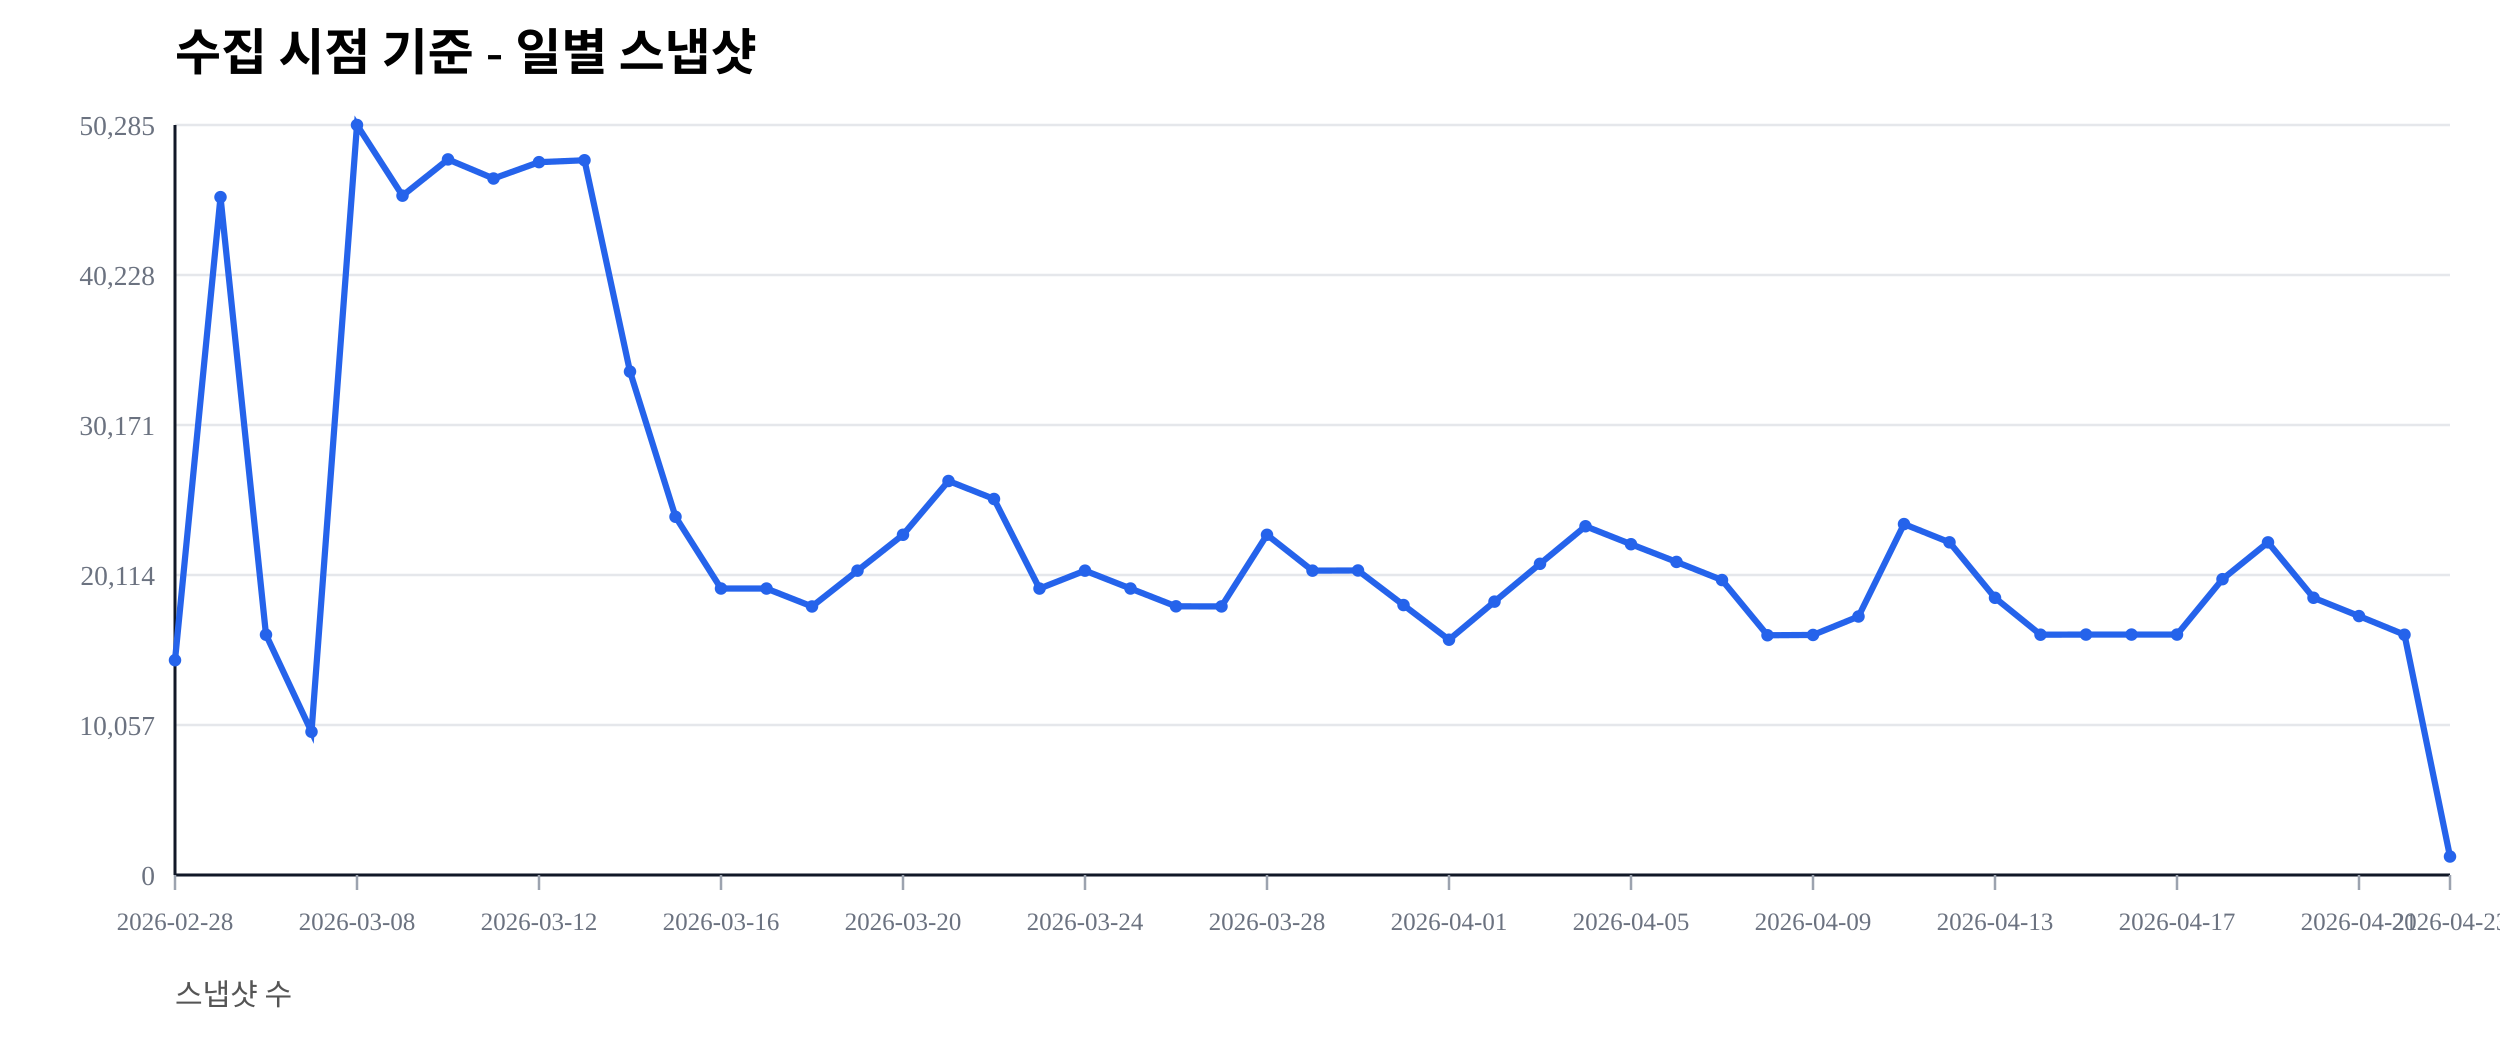
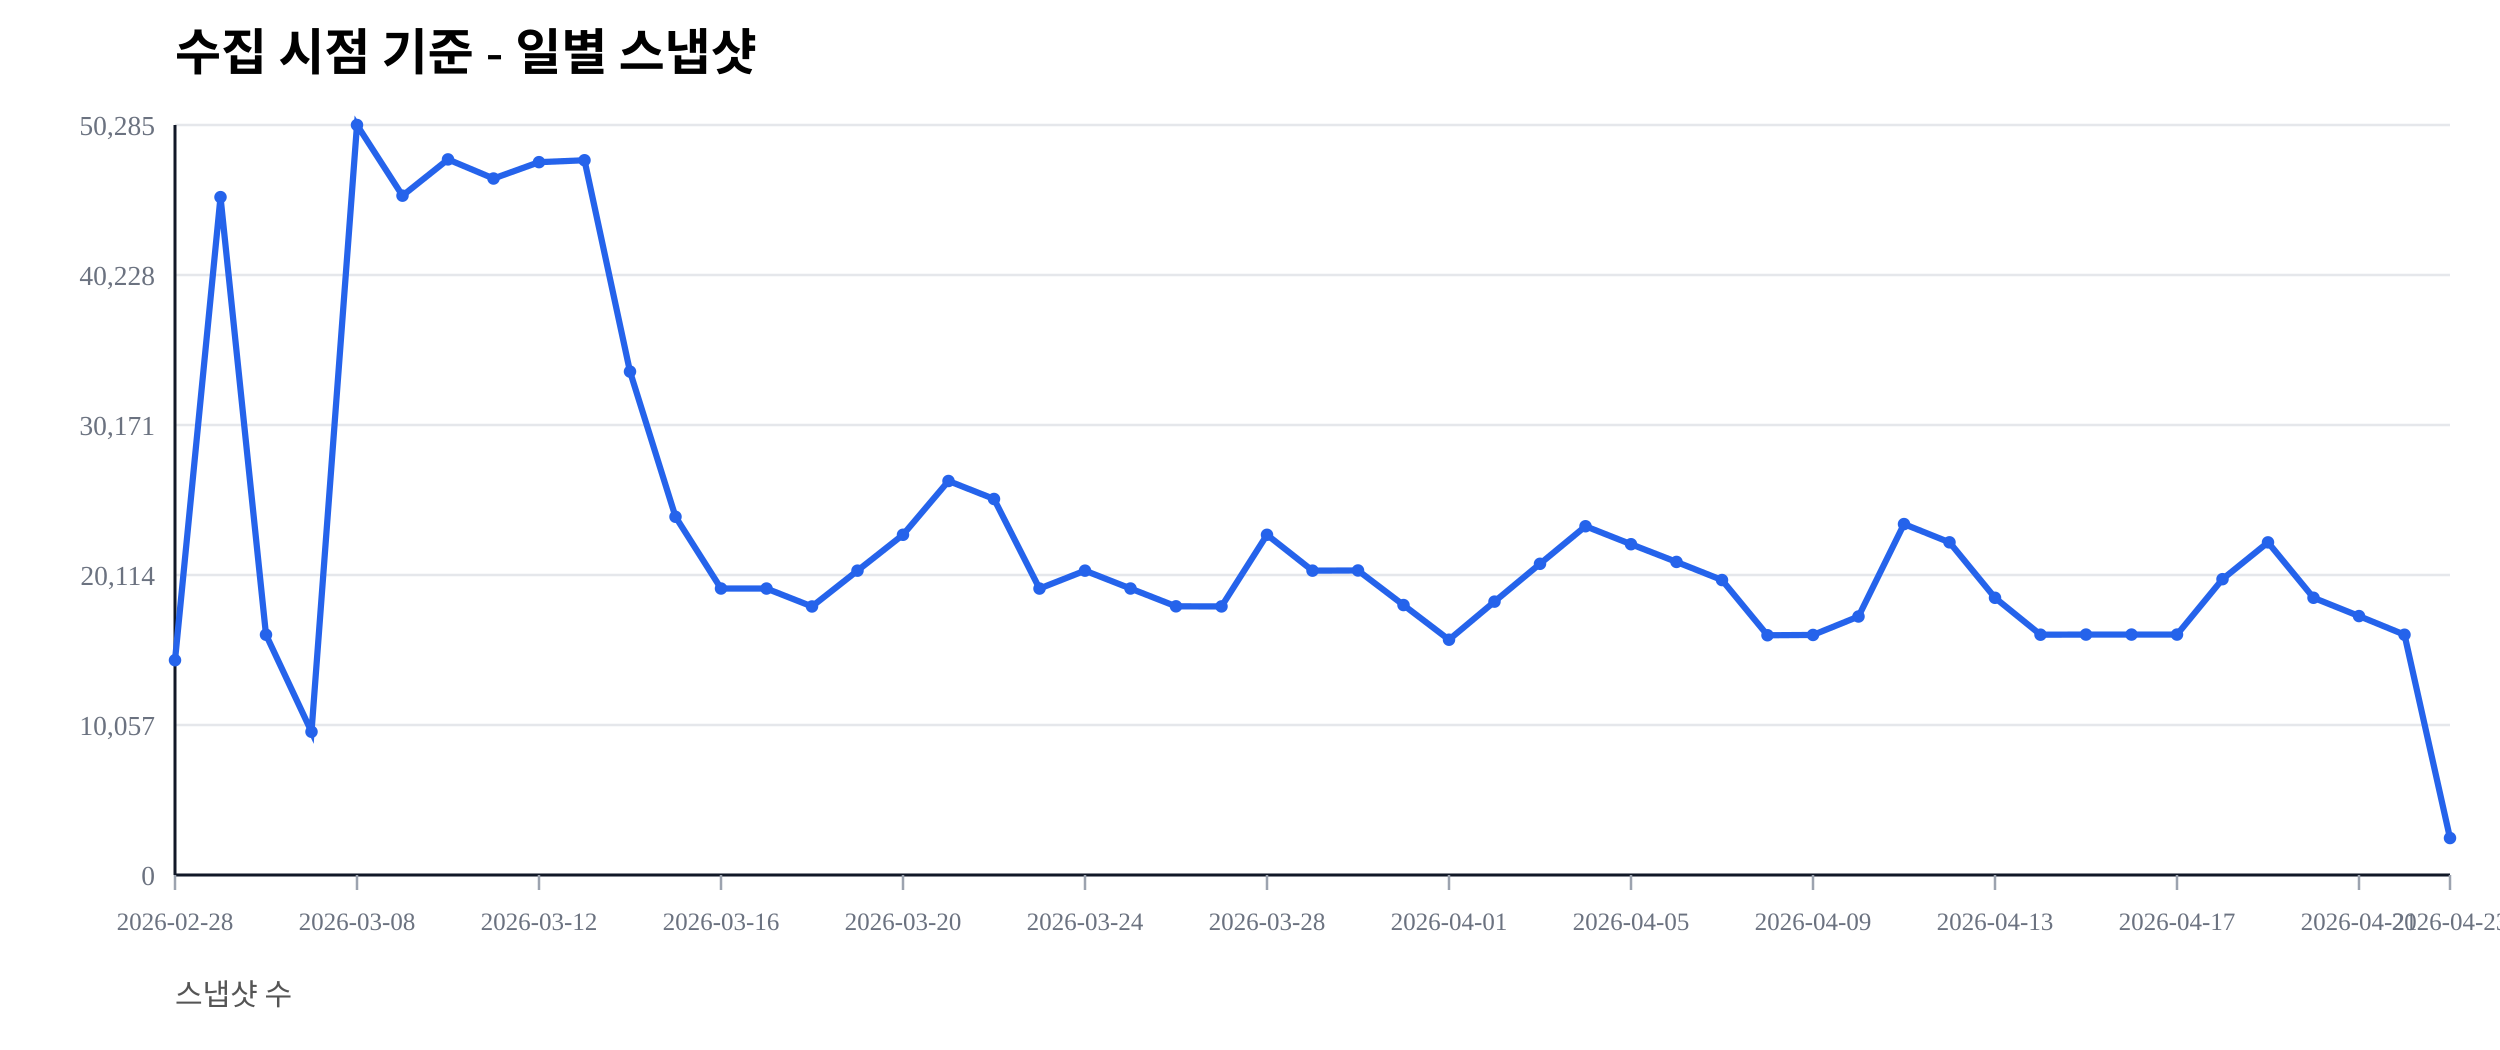
<svg xmlns="http://www.w3.org/2000/svg" width="1000" height="420" viewBox="0 0 1000 420">
  <rect width="100%" height="100%" fill="#ffffff" />
  <text x="70" y="28" font-size="20" font-weight="600">수집 시점 기준 - 일별 스냅샷</text>
  <text x="70" y="402" font-size="12" fill="#555">스냅샷 수</text>
  <line x1="70" y1="350.00" x2="980" y2="350.00" stroke="#e5e7eb" stroke-width="1" />
  <text x="62" y="354.00" font-size="11" fill="#6b7280" text-anchor="end">0</text>
  <line x1="70" y1="290.00" x2="980" y2="290.00" stroke="#e5e7eb" stroke-width="1" />
  <text x="62" y="294.00" font-size="11" fill="#6b7280" text-anchor="end">10,057</text>
  <line x1="70" y1="230.00" x2="980" y2="230.00" stroke="#e5e7eb" stroke-width="1" />
  <text x="62" y="234.00" font-size="11" fill="#6b7280" text-anchor="end">20,114</text>
  <line x1="70" y1="170.00" x2="980" y2="170.00" stroke="#e5e7eb" stroke-width="1" />
  <text x="62" y="174.00" font-size="11" fill="#6b7280" text-anchor="end">30,171</text>
  <line x1="70" y1="110.00" x2="980" y2="110.00" stroke="#e5e7eb" stroke-width="1" />
  <text x="62" y="114.00" font-size="11" fill="#6b7280" text-anchor="end">40,228</text>
  <line x1="70" y1="50.00" x2="980" y2="50.00" stroke="#e5e7eb" stroke-width="1" />
  <text x="62" y="54.00" font-size="11" fill="#6b7280" text-anchor="end">50,285</text>
  <line x1="70" y1="350" x2="980" y2="350" stroke="#111827" stroke-width="1.2" />
  <line x1="70" y1="50" x2="70" y2="350" stroke="#111827" stroke-width="1.2" />
  <line x1="70.00" y1="350" x2="70.00" y2="356" stroke="#9ca3af" stroke-width="1" />
  <text x="70.00" y="372" font-size="10" fill="#6b7280" text-anchor="middle">2026-02-28</text>
  <line x1="142.80" y1="350" x2="142.80" y2="356" stroke="#9ca3af" stroke-width="1" />
  <text x="142.80" y="372" font-size="10" fill="#6b7280" text-anchor="middle">2026-03-08</text>
  <line x1="215.60" y1="350" x2="215.60" y2="356" stroke="#9ca3af" stroke-width="1" />
  <text x="215.60" y="372" font-size="10" fill="#6b7280" text-anchor="middle">2026-03-12</text>
  <line x1="288.40" y1="350" x2="288.40" y2="356" stroke="#9ca3af" stroke-width="1" />
  <text x="288.40" y="372" font-size="10" fill="#6b7280" text-anchor="middle">2026-03-16</text>
  <line x1="361.20" y1="350" x2="361.20" y2="356" stroke="#9ca3af" stroke-width="1" />
  <text x="361.20" y="372" font-size="10" fill="#6b7280" text-anchor="middle">2026-03-20</text>
  <line x1="434.00" y1="350" x2="434.00" y2="356" stroke="#9ca3af" stroke-width="1" />
  <text x="434.00" y="372" font-size="10" fill="#6b7280" text-anchor="middle">2026-03-24</text>
  <line x1="506.80" y1="350" x2="506.80" y2="356" stroke="#9ca3af" stroke-width="1" />
  <text x="506.80" y="372" font-size="10" fill="#6b7280" text-anchor="middle">2026-03-28</text>
  <line x1="579.60" y1="350" x2="579.60" y2="356" stroke="#9ca3af" stroke-width="1" />
  <text x="579.60" y="372" font-size="10" fill="#6b7280" text-anchor="middle">2026-04-01</text>
  <line x1="652.40" y1="350" x2="652.40" y2="356" stroke="#9ca3af" stroke-width="1" />
  <text x="652.40" y="372" font-size="10" fill="#6b7280" text-anchor="middle">2026-04-05</text>
  <line x1="725.20" y1="350" x2="725.20" y2="356" stroke="#9ca3af" stroke-width="1" />
  <text x="725.20" y="372" font-size="10" fill="#6b7280" text-anchor="middle">2026-04-09</text>
  <line x1="798.00" y1="350" x2="798.00" y2="356" stroke="#9ca3af" stroke-width="1" />
  <text x="798.00" y="372" font-size="10" fill="#6b7280" text-anchor="middle">2026-04-13</text>
  <line x1="870.80" y1="350" x2="870.80" y2="356" stroke="#9ca3af" stroke-width="1" />
  <text x="870.80" y="372" font-size="10" fill="#6b7280" text-anchor="middle">2026-04-17</text>
  <line x1="943.60" y1="350" x2="943.60" y2="356" stroke="#9ca3af" stroke-width="1" />
  <text x="943.60" y="372" font-size="10" fill="#6b7280" text-anchor="middle">2026-04-21</text>
  <line x1="980.00" y1="350" x2="980.00" y2="356" stroke="#9ca3af" stroke-width="1" />
  <text x="980.00" y="372" font-size="10" fill="#6b7280" text-anchor="middle">2026-04-23</text>
-   <polyline fill="none" stroke="#2563eb" stroke-width="2.5" points="70.00,264.08 88.20,78.85 106.40,253.89 124.60,292.71 142.80,50.00 161.00,78.27 179.20,63.76 197.40,71.41 215.60,64.86 233.80,64.10 252.00,148.63 270.20,206.71 288.40,235.41 306.60,235.42 324.80,242.59 343.00,228.26 361.20,213.91 379.40,192.40 397.60,199.59 415.80,235.43 434.00,228.26 452.20,235.41 470.40,242.53 488.60,242.57 506.80,213.92 525.00,228.26 543.20,228.19 561.40,242.02 579.60,255.89 597.80,240.65 616.00,225.52 634.20,210.50 652.40,217.69 670.60,224.77 688.80,232.02 707.00,254.10 725.20,253.98 743.40,246.60 761.60,209.63 779.80,216.93 798.00,239.12 816.20,253.88 834.40,253.83 852.60,253.83 870.80,253.83 889.00,231.67 907.20,216.95 925.40,239.11 943.60,246.43 961.80,253.89 980.00,342.61" />
+   <polyline fill="none" stroke="#2563eb" stroke-width="2.5" points="70.00,264.08 88.20,78.85 106.40,253.89 124.60,292.71 142.80,50.00 161.00,78.27 179.20,63.76 197.40,71.41 215.60,64.86 233.80,64.10 252.00,148.63 270.20,206.71 288.40,235.41 306.60,235.42 324.80,242.59 343.00,228.26 361.20,213.91 379.40,192.40 397.60,199.59 415.80,235.43 434.00,228.26 452.20,235.41 470.40,242.53 488.60,242.57 506.80,213.92 525.00,228.26 543.20,228.19 561.40,242.02 579.60,255.89 597.80,240.65 616.00,225.52 634.20,210.50 652.40,217.69 670.60,224.77 688.80,232.02 707.00,254.10 725.20,253.98 743.40,246.60 761.60,209.63 779.80,216.93 798.00,239.12 816.20,253.88 834.40,253.83 852.60,253.83 870.80,253.83 889.00,231.67 907.20,216.95 925.40,239.11 943.60,246.43 961.80,253.89 980.00,335.22" />
  <circle cx="70.00" cy="264.08" r="2.5" fill="#2563eb" />
  <circle cx="88.20" cy="78.85" r="2.5" fill="#2563eb" />
  <circle cx="106.40" cy="253.89" r="2.5" fill="#2563eb" />
  <circle cx="124.60" cy="292.71" r="2.5" fill="#2563eb" />
  <circle cx="142.80" cy="50.00" r="2.5" fill="#2563eb" />
  <circle cx="161.00" cy="78.27" r="2.5" fill="#2563eb" />
  <circle cx="179.20" cy="63.76" r="2.5" fill="#2563eb" />
  <circle cx="197.40" cy="71.41" r="2.5" fill="#2563eb" />
  <circle cx="215.60" cy="64.86" r="2.5" fill="#2563eb" />
  <circle cx="233.80" cy="64.10" r="2.5" fill="#2563eb" />
  <circle cx="252.00" cy="148.63" r="2.5" fill="#2563eb" />
  <circle cx="270.20" cy="206.71" r="2.5" fill="#2563eb" />
  <circle cx="288.40" cy="235.41" r="2.5" fill="#2563eb" />
  <circle cx="306.60" cy="235.42" r="2.5" fill="#2563eb" />
  <circle cx="324.80" cy="242.59" r="2.5" fill="#2563eb" />
  <circle cx="343.00" cy="228.26" r="2.5" fill="#2563eb" />
  <circle cx="361.20" cy="213.91" r="2.5" fill="#2563eb" />
  <circle cx="379.40" cy="192.40" r="2.5" fill="#2563eb" />
  <circle cx="397.60" cy="199.59" r="2.5" fill="#2563eb" />
  <circle cx="415.80" cy="235.43" r="2.5" fill="#2563eb" />
  <circle cx="434.00" cy="228.26" r="2.5" fill="#2563eb" />
  <circle cx="452.20" cy="235.41" r="2.5" fill="#2563eb" />
  <circle cx="470.40" cy="242.53" r="2.5" fill="#2563eb" />
  <circle cx="488.60" cy="242.57" r="2.5" fill="#2563eb" />
  <circle cx="506.80" cy="213.92" r="2.5" fill="#2563eb" />
  <circle cx="525.00" cy="228.26" r="2.5" fill="#2563eb" />
  <circle cx="543.20" cy="228.19" r="2.5" fill="#2563eb" />
  <circle cx="561.40" cy="242.02" r="2.5" fill="#2563eb" />
  <circle cx="579.60" cy="255.89" r="2.5" fill="#2563eb" />
  <circle cx="597.80" cy="240.65" r="2.5" fill="#2563eb" />
  <circle cx="616.00" cy="225.52" r="2.5" fill="#2563eb" />
  <circle cx="634.20" cy="210.50" r="2.5" fill="#2563eb" />
  <circle cx="652.40" cy="217.69" r="2.5" fill="#2563eb" />
  <circle cx="670.60" cy="224.77" r="2.5" fill="#2563eb" />
  <circle cx="688.80" cy="232.02" r="2.5" fill="#2563eb" />
  <circle cx="707.00" cy="254.10" r="2.5" fill="#2563eb" />
  <circle cx="725.20" cy="253.98" r="2.5" fill="#2563eb" />
  <circle cx="743.40" cy="246.60" r="2.5" fill="#2563eb" />
  <circle cx="761.60" cy="209.63" r="2.5" fill="#2563eb" />
  <circle cx="779.80" cy="216.93" r="2.5" fill="#2563eb" />
  <circle cx="798.00" cy="239.12" r="2.5" fill="#2563eb" />
  <circle cx="816.20" cy="253.88" r="2.5" fill="#2563eb" />
  <circle cx="834.40" cy="253.83" r="2.5" fill="#2563eb" />
  <circle cx="852.60" cy="253.83" r="2.5" fill="#2563eb" />
  <circle cx="870.80" cy="253.83" r="2.5" fill="#2563eb" />
  <circle cx="889.00" cy="231.67" r="2.5" fill="#2563eb" />
  <circle cx="907.20" cy="216.95" r="2.5" fill="#2563eb" />
  <circle cx="925.40" cy="239.11" r="2.5" fill="#2563eb" />
  <circle cx="943.60" cy="246.43" r="2.5" fill="#2563eb" />
  <circle cx="961.80" cy="253.89" r="2.5" fill="#2563eb" />
-   <circle cx="980.00" cy="342.61" r="2.5" fill="#2563eb" />
+   <circle cx="980.00" cy="335.22" r="2.5" fill="#2563eb" />
</svg>
